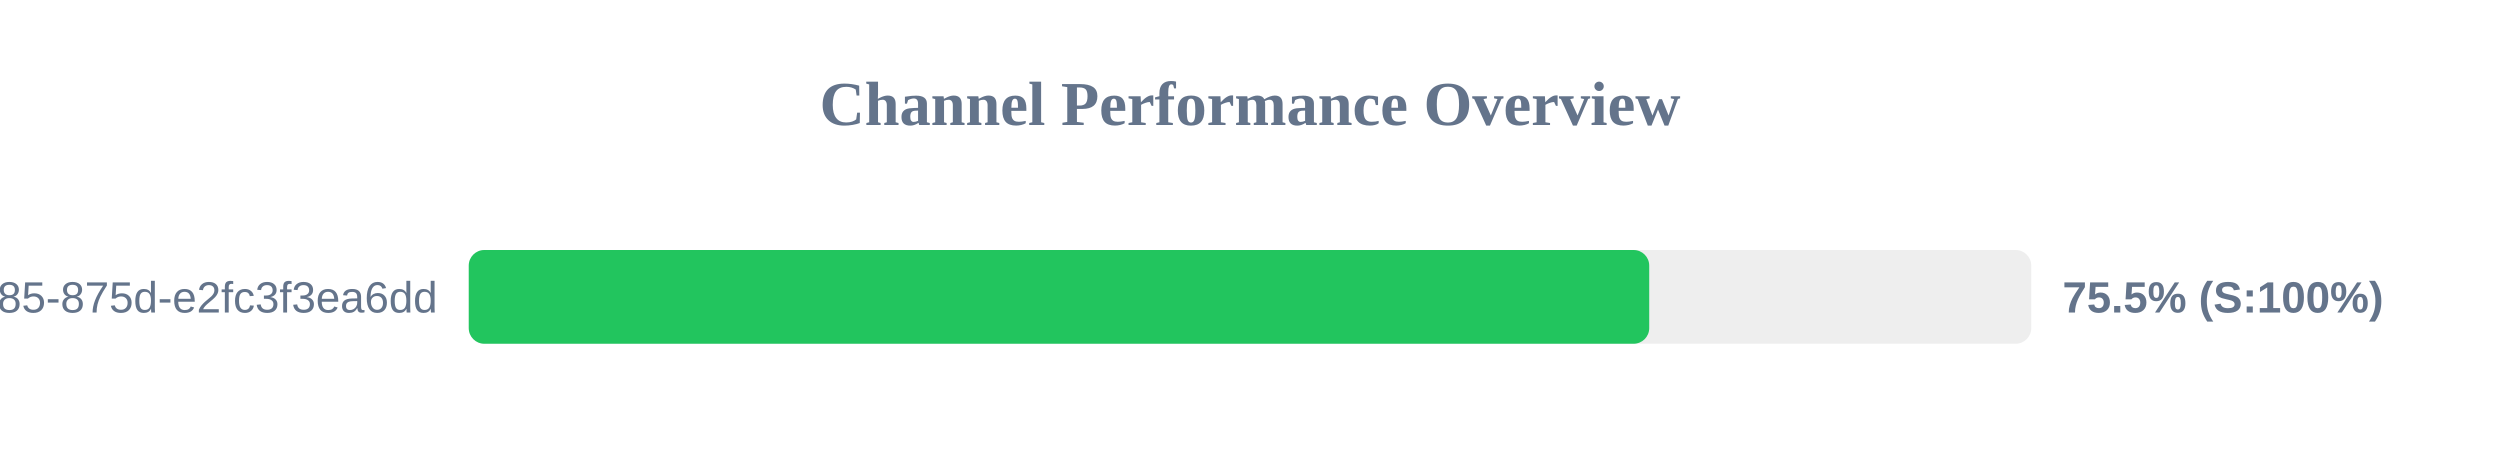
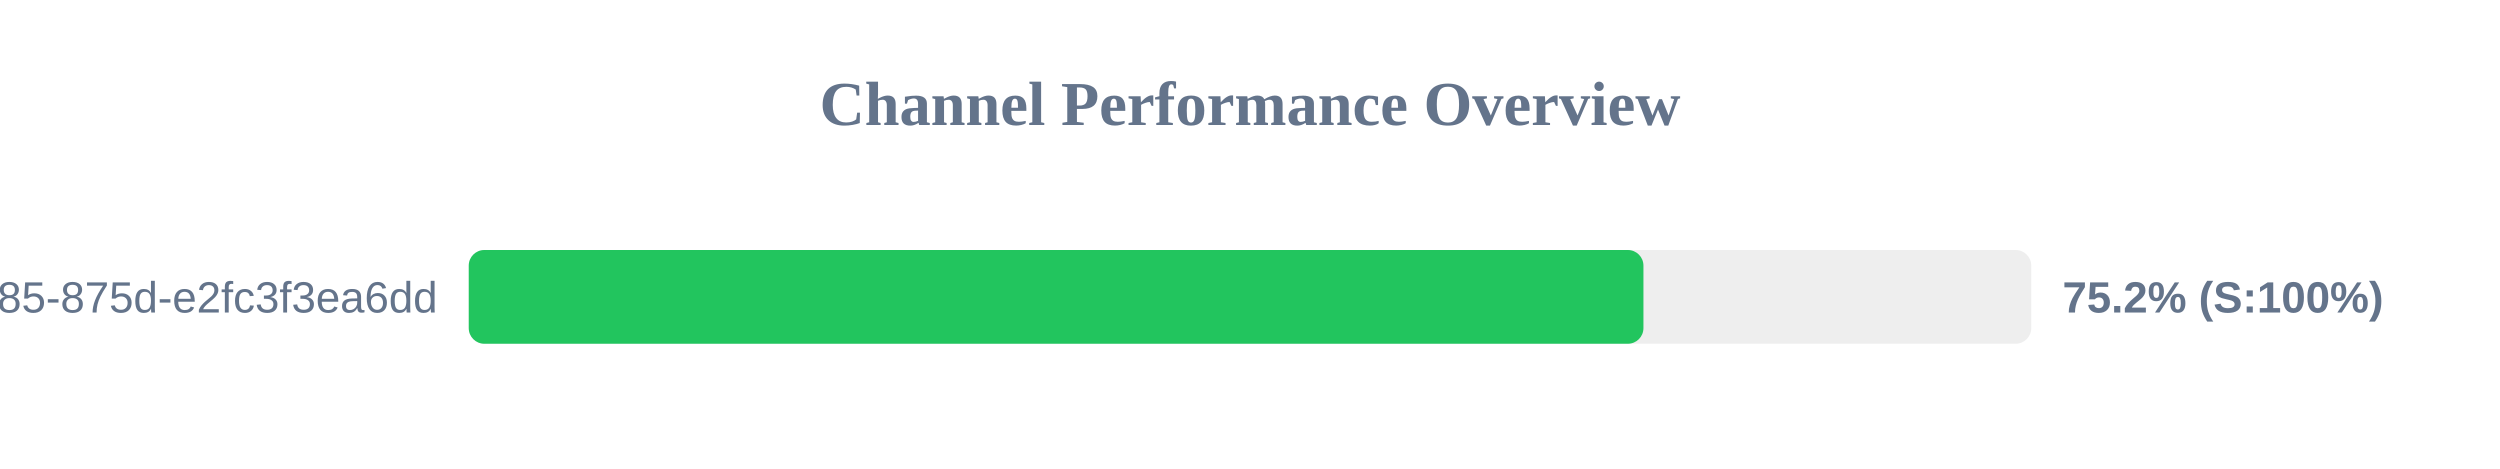
<svg xmlns="http://www.w3.org/2000/svg" width="800" height="150" version="1.1">
  <style>
        .row { font: 14px Arial; fill: #64748b; }
        .score { font: bold 14px Arial; fill: #64748b; }
    </style>
  <text x="400" y="40" text-anchor="middle" font-size="20px" font-weight="bold" fill="#64748b">Channel Performance Overview</text>
  <rect x="150" y="80" width="500" height="30" fill="#eee" rx="5" />
-   <rect x="150" y="80" width="377.75" height="30" fill="#22c55e" rx="5" />
+   <rect x="150" y="80" width="375.9" height="30" fill="#22c55e" rx="5" />
  <text x="140" y="100" text-anchor="end" class="row">?uuid=1045aedf-053c-4585-875d-e2fc3f3ea6dd</text>
-   <text x="660" y="100" text-anchor="start" class="score">75.5% (S:100%)</text>
+   <text x="660" y="100" text-anchor="start" class="score">75.2% (S:100%)</text>
</svg>
